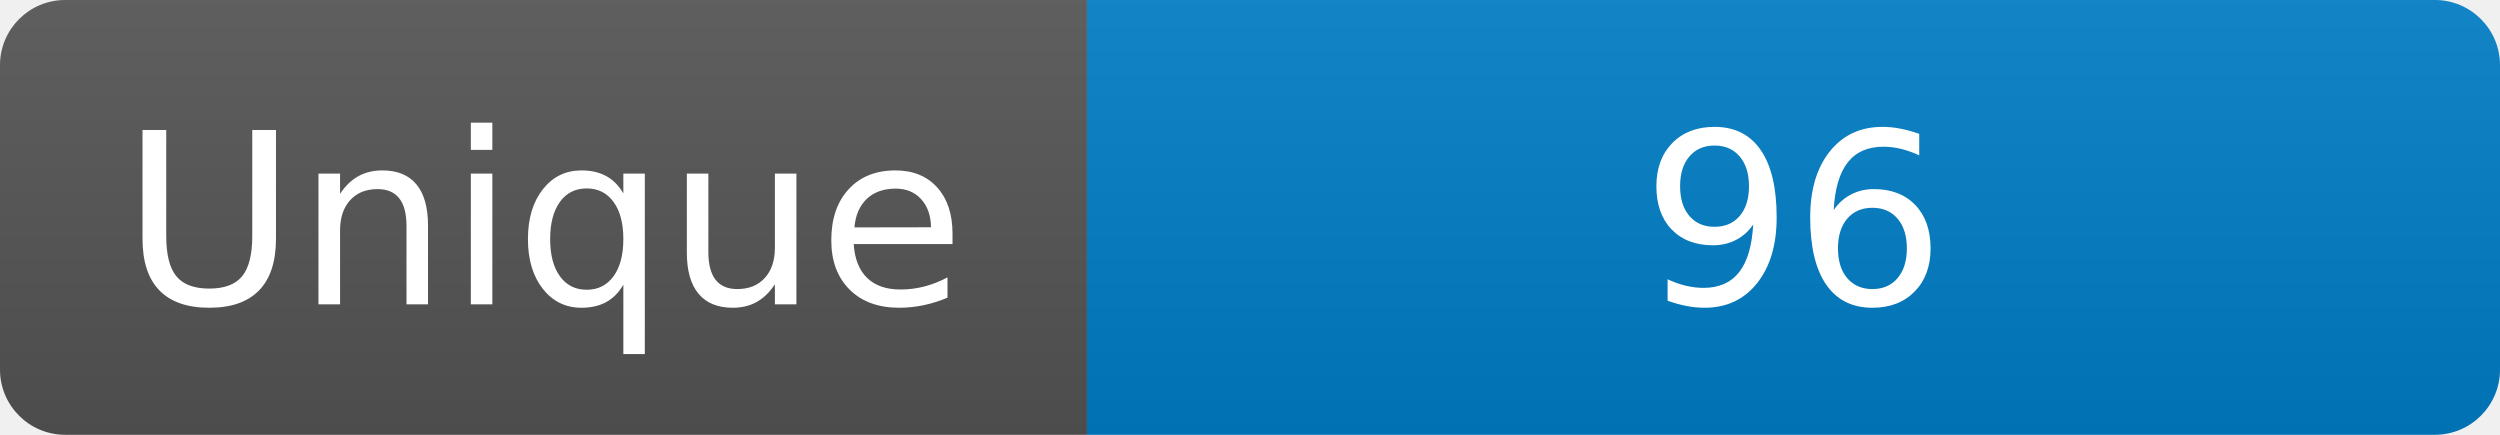
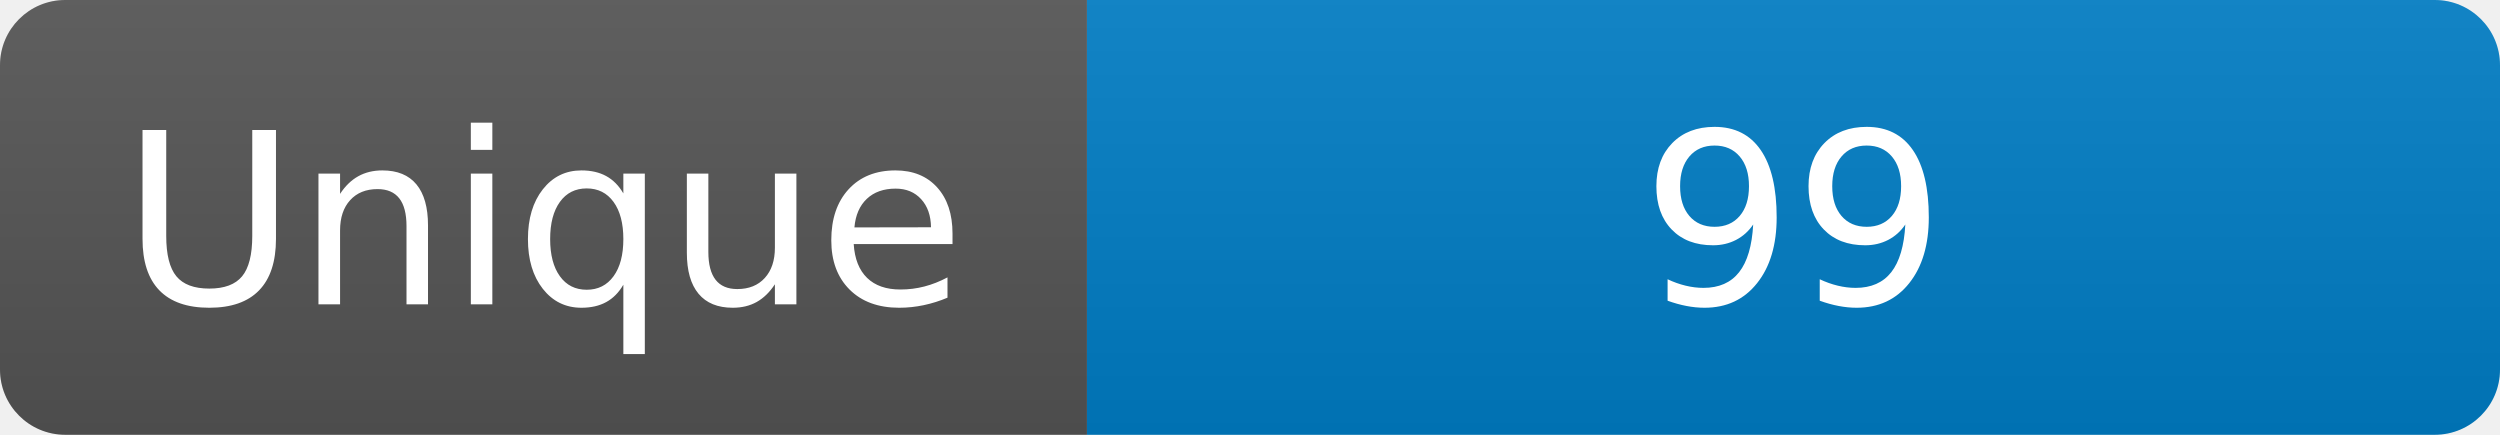
<svg xmlns="http://www.w3.org/2000/svg" width="115" height="20" role="img" aria-label="Maintained?: yes">
  <linearGradient id="s" x2="0" y2="100%">
    <stop offset="0" stop-color="#bbb" stop-opacity=".1" />
    <stop offset="1" stop-opacity=".1" />
  </linearGradient>
  <clipPath id="r">
    <rect width="115" height="20" rx="3" fill="#fff" />
  </clipPath>
  <g clip-path="url(#r)">
    <rect width="50" height="20" fill="#555" />
    <rect x="50" width="160" height="20" fill="#007ec6" />
    <rect width="115" height="20" fill="url(#s)" />
  </g>
  <g fill="#fff" text-anchor="middle" font-family="Verdana,Geneva,DejaVu Sans,sans-serif" font-size="110">
    <text x="250" y="140" transform="scale(.1)" fill="#fff">Unique</text>
-     <text x="825" y="140" transform="scale(.1)" fill="#fff">96</text>
+     <text x="825" y="140" transform="scale(.1)" fill="#fff">99</text>
  </g>
</svg>
